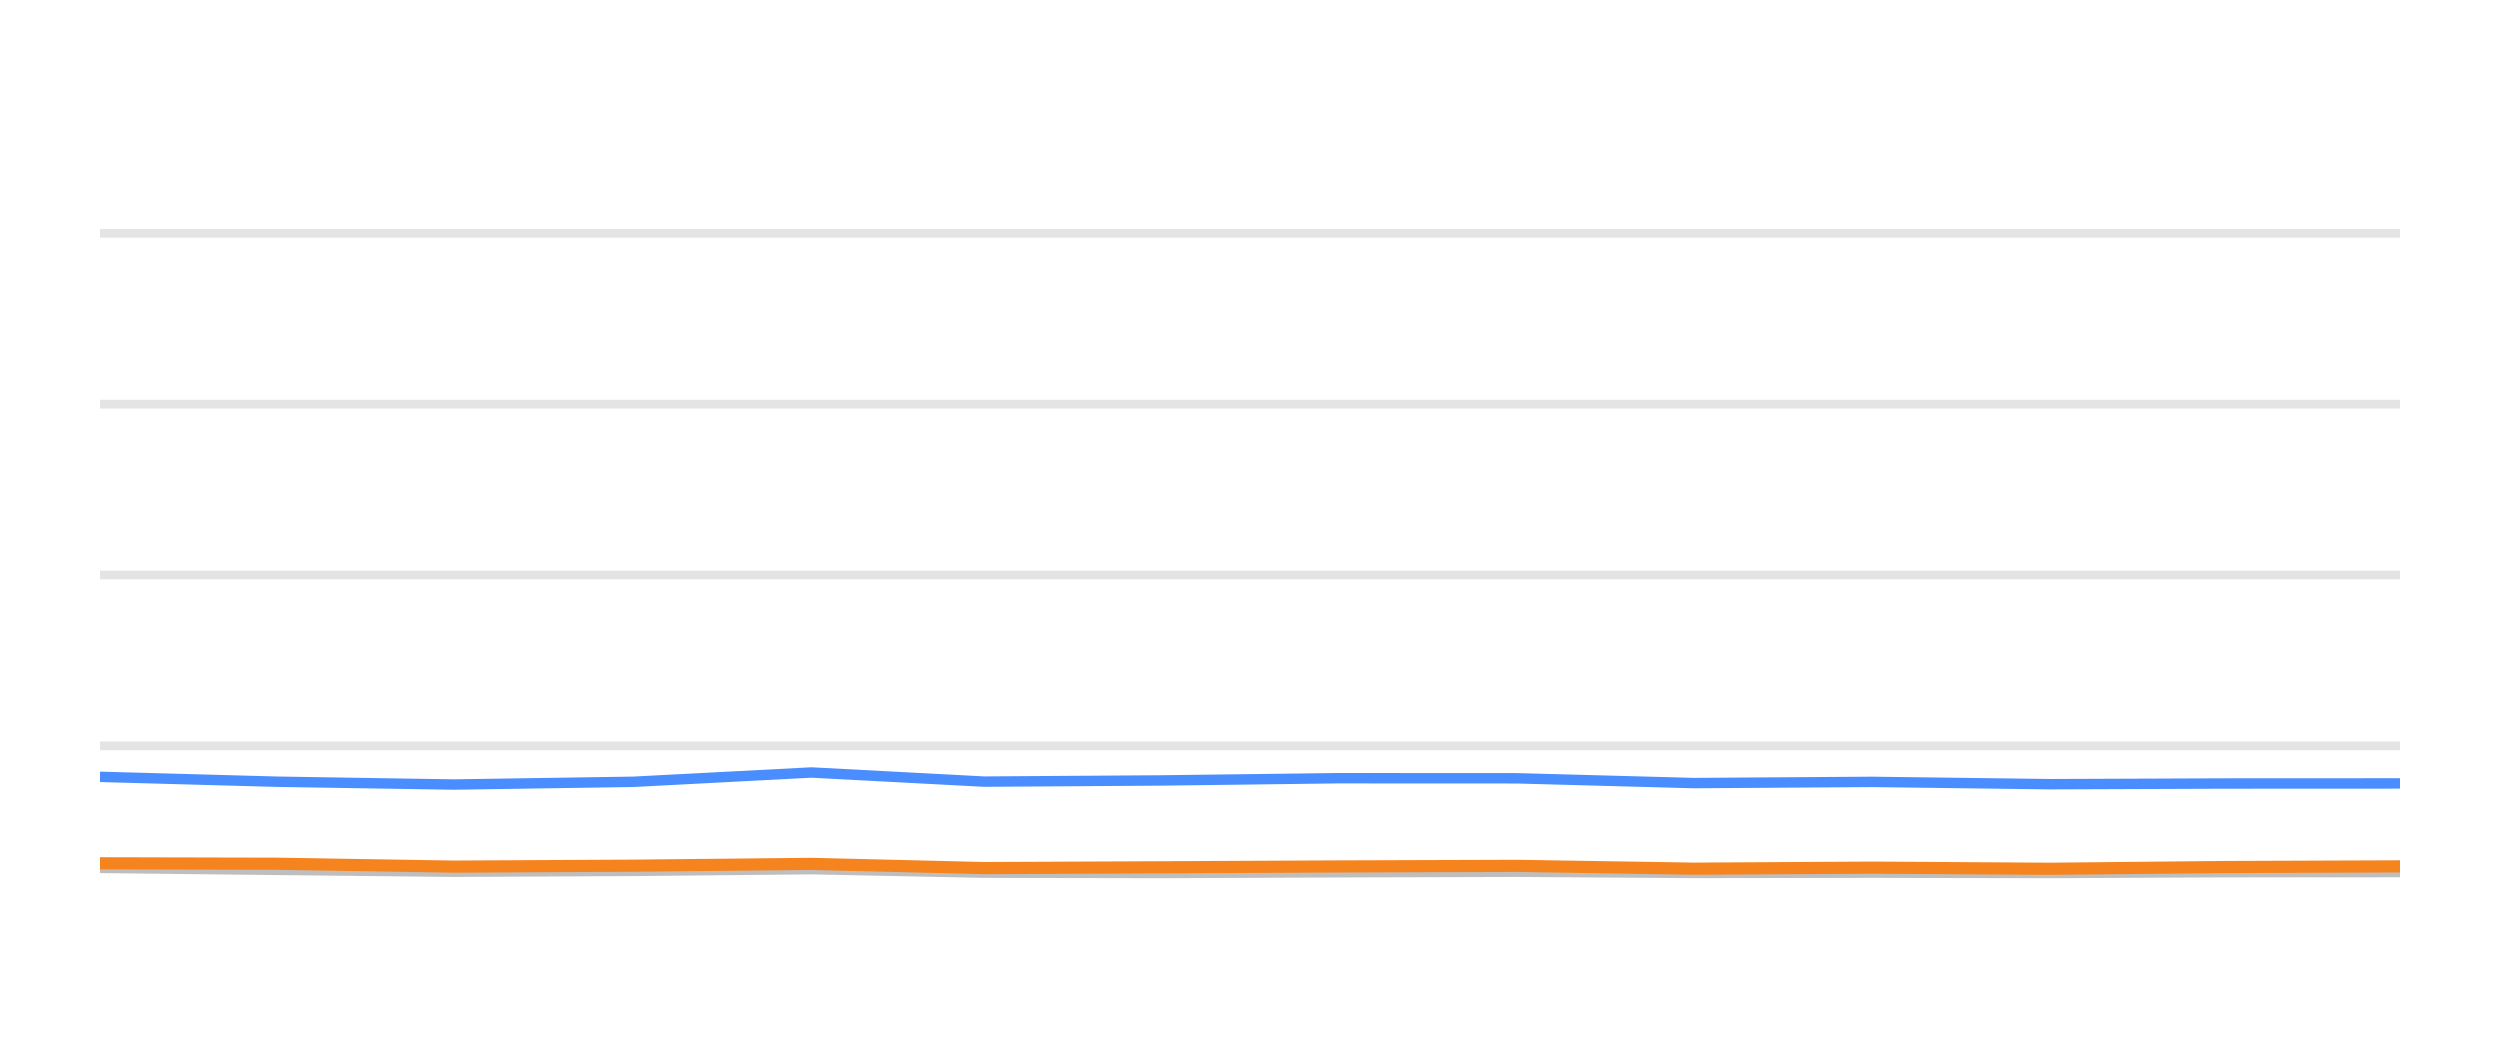
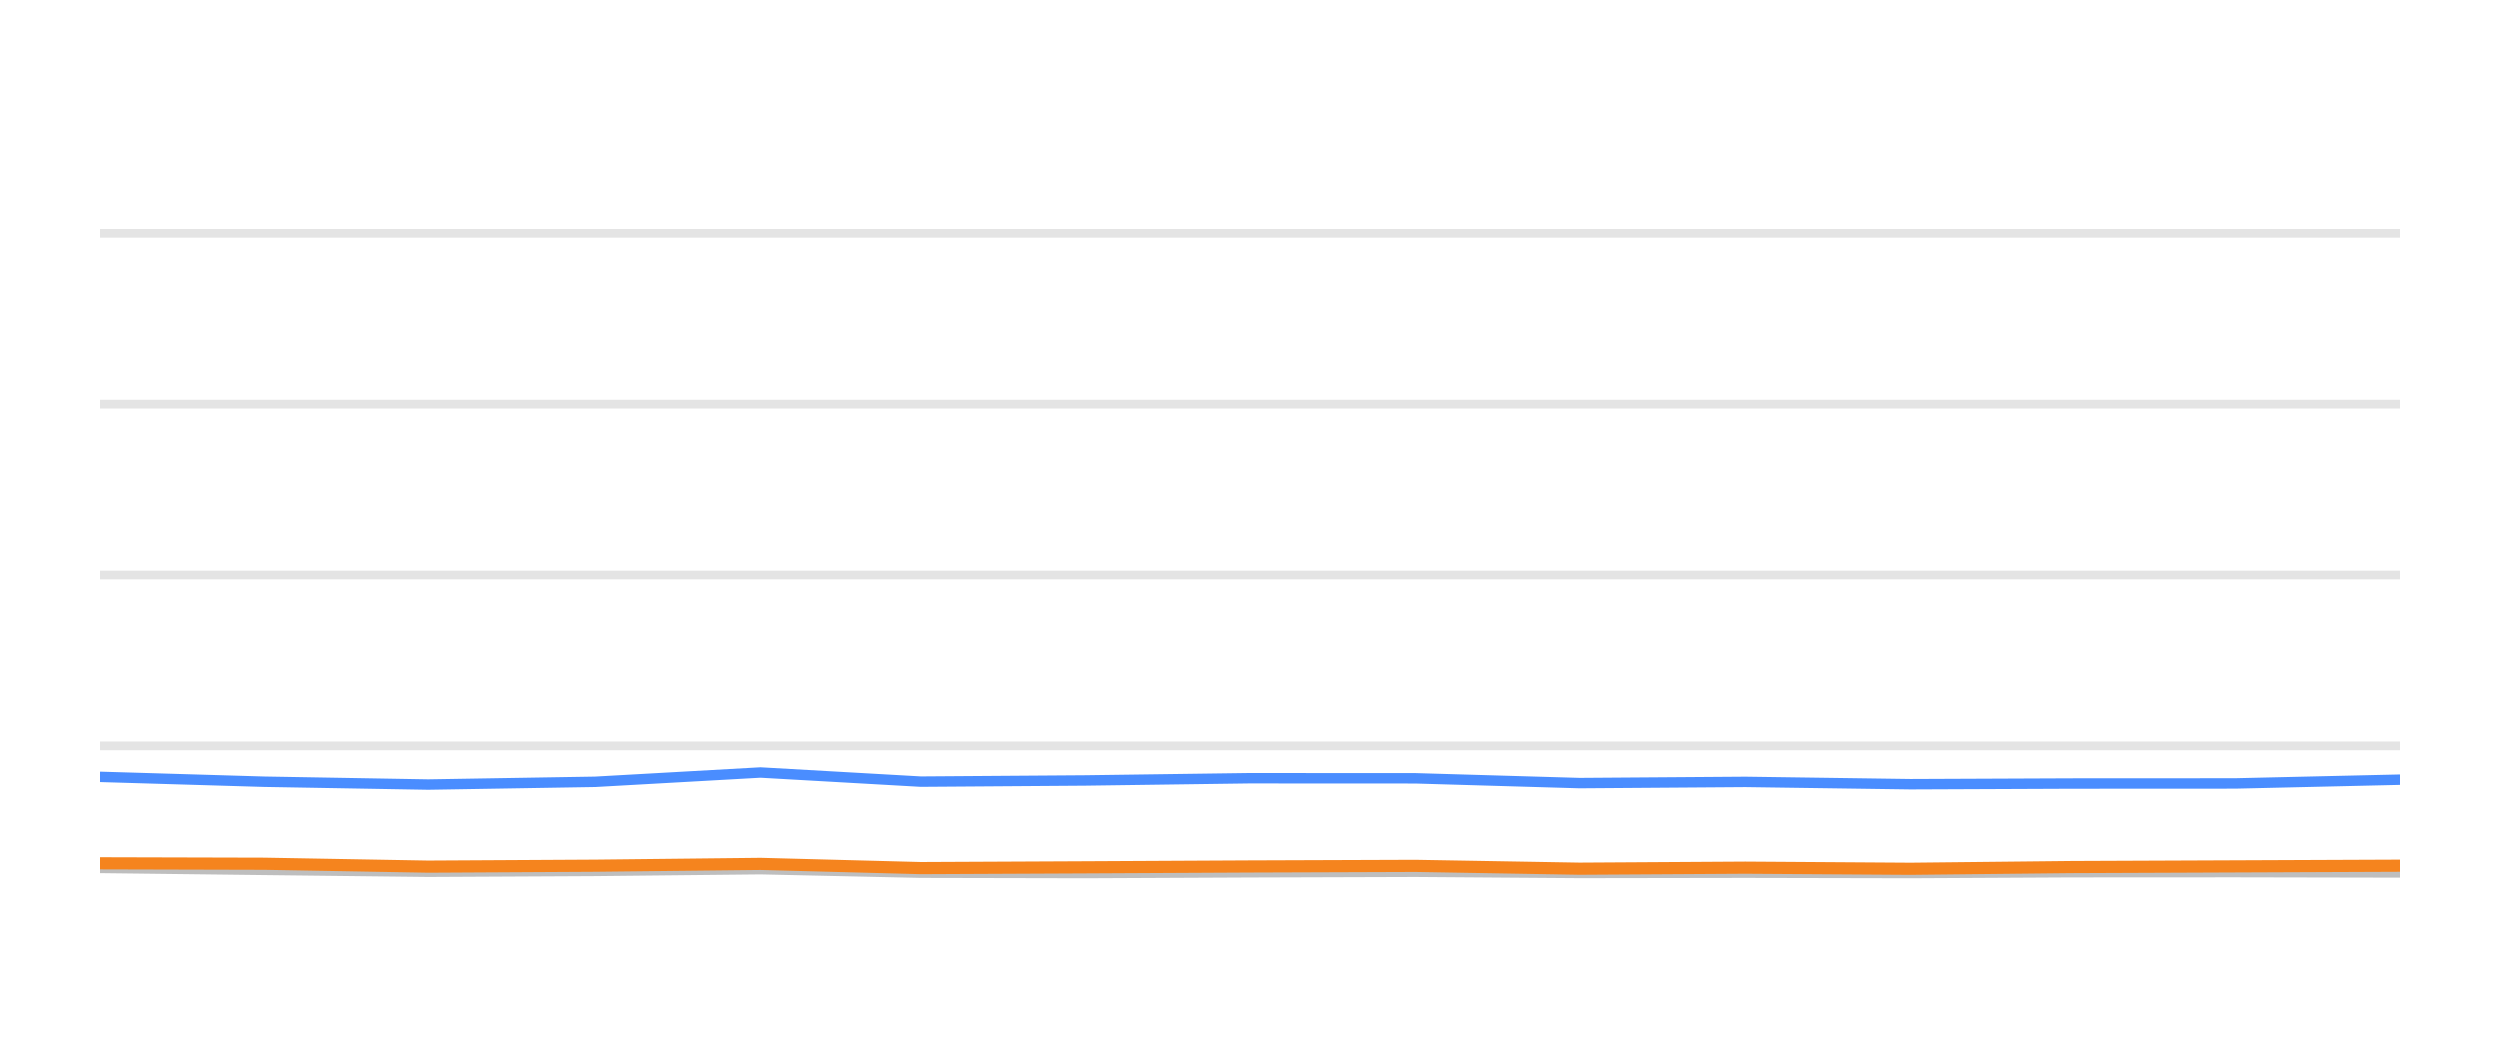
<svg xmlns="http://www.w3.org/2000/svg" width="144pt" height="60pt" viewBox="0 0 144 60" version="1.1">
  <defs>
    <style type="text/css">*{stroke-linejoin: round; stroke-linecap: butt}</style>
  </defs>
  <g id="figure_1">
    <g id="patch_1">
      <path d="M 0 60  L 144 60  L 144 0  L 0 0  L 0 60  z " style="fill: none; opacity: 0" />
    </g>
    <g id="axes_1">
      <g id="patch_2">
        <path d="M 5.76 52.8  L 138.24 52.8  L 138.24 3.6  L 5.76 3.6  L 5.76 52.8  z " style="fill: none" />
      </g>
      <g id="matplotlib.axis_1" />
      <g id="matplotlib.axis_2" />
      <g id="line2d_1">
-         <path d="M 5.76 42.96  L 138.24 42.96  " clip-path="url(#p24ea564d31)" style="fill: none; stroke: #b2b2b2; stroke-opacity: 0.35; stroke-width: 0.5; stroke-linecap: square" />
+         <path d="M 5.76 42.96  L 138.24 42.96  " clip-path="url(#p2473794695)" style="fill: none; stroke: #b2b2b2; stroke-opacity: 0.35; stroke-width: 0.5; stroke-linecap: square" />
      </g>
      <g id="line2d_2">
-         <path d="M 5.76 33.12  L 138.24 33.12  " clip-path="url(#p24ea564d31)" style="fill: none; stroke: #b2b2b2; stroke-opacity: 0.35; stroke-width: 0.5; stroke-linecap: square" />
+         <path d="M 5.76 33.12  L 138.24 33.12  " clip-path="url(#p2473794695)" style="fill: none; stroke: #b2b2b2; stroke-opacity: 0.35; stroke-width: 0.5; stroke-linecap: square" />
      </g>
      <g id="line2d_3">
-         <path d="M 5.76 23.28  L 138.24 23.28  " clip-path="url(#p24ea564d31)" style="fill: none; stroke: #b2b2b2; stroke-opacity: 0.35; stroke-width: 0.5; stroke-linecap: square" />
+         <path d="M 5.76 23.28  L 138.24 23.28  " clip-path="url(#p2473794695)" style="fill: none; stroke: #b2b2b2; stroke-opacity: 0.35; stroke-width: 0.5; stroke-linecap: square" />
      </g>
      <g id="line2d_4">
-         <path d="M 5.76 13.44  L 138.24 13.44  " clip-path="url(#p24ea564d31)" style="fill: none; stroke: #b2b2b2; stroke-opacity: 0.35; stroke-width: 0.5; stroke-linecap: square" />
+         <path d="M 5.76 13.44  L 138.24 13.44  " clip-path="url(#p2473794695)" style="fill: none; stroke: #b2b2b2; stroke-opacity: 0.35; stroke-width: 0.5; stroke-linecap: square" />
      </g>
      <g id="line2d_5">
-         <path d="M 5.76 49.991  L 15.951 50.104  L 26.121 50.212  L 36.484 50.163  L 46.739 50.064  L 56.69 50.266  L 66.912 50.286  L 77.037 50.242  L 87.375 50.212  L 97.567 50.281  L 107.848 50.266  L 118.092 50.286  L 128.079 50.237  L 138.24 50.232  " clip-path="url(#p24ea564d31)" style="fill: none; stroke: #bebebe; stroke-width: 0.6; stroke-linecap: round" />
+         <path d="M 5.76 49.991  L 15.221 50.104  L 24.661 50.212  L 34.281 50.163  L 43.802 50.064  L 53.039 50.266  L 62.528 50.286  L 71.927 50.242  L 81.525 50.212  L 90.986 50.281  L 100.53 50.266  L 110.04 50.286  L 119.31 50.237  L 128.743 50.232  L 138.24 50.251  " clip-path="url(#p2473794695)" style="fill: none; stroke: #bebebe; stroke-width: 0.6; stroke-linecap: round" />
      </g>
      <g id="line2d_6">
-         <path d="M 5.76 44.746  L 15.951 45.026  L 26.121 45.189  L 36.484 45.031  L 46.739 44.495  L 56.69 45.021  L 66.912 44.953  L 77.037 44.825  L 87.375 44.83  L 97.567 45.105  L 107.848 45.036  L 118.092 45.169  L 128.079 45.13  L 138.24 45.125  " clip-path="url(#p24ea564d31)" style="fill: none; stroke: #4a8dff; stroke-width: 0.6; stroke-linecap: round" />
+         <path d="M 5.76 44.746  L 15.221 45.026  L 24.661 45.189  L 34.281 45.031  L 43.802 44.495  L 53.039 45.021  L 62.528 44.953  L 71.927 44.825  L 81.525 44.83  L 90.986 45.105  L 100.53 45.036  L 110.04 45.169  L 119.31 45.13  L 128.743 45.125  L 138.24 44.908  " clip-path="url(#p2473794695)" style="fill: none; stroke: #4a8dff; stroke-width: 0.6; stroke-linecap: round" />
      </g>
      <g id="line2d_7">
-         <path d="M 5.76 49.725  L 15.951 49.75  L 26.121 49.917  L 36.484 49.863  L 46.739 49.759  L 56.69 50.001  L 66.912 49.956  L 77.037 49.907  L 87.375 49.873  L 97.567 50.035  L 107.848 49.976  L 118.092 50.04  L 128.079 49.941  L 138.24 49.902  " clip-path="url(#p24ea564d31)" style="fill: none; stroke: #f5841e; stroke-width: 0.7; stroke-linecap: round" />
+         <path d="M 5.76 49.725  L 15.221 49.75  L 24.661 49.917  L 34.281 49.863  L 43.802 49.759  L 53.039 50.001  L 62.528 49.956  L 71.927 49.907  L 81.525 49.873  L 90.986 50.035  L 100.53 49.976  L 110.04 50.04  L 119.31 49.941  L 128.743 49.902  L 138.24 49.863  " clip-path="url(#p2473794695)" style="fill: none; stroke: #f5841e; stroke-width: 0.7; stroke-linecap: round" />
      </g>
    </g>
  </g>
  <defs>
-     <clipPath id="p24ea564d31">
+     <clipPath id="p2473794695">
      <rect x="5.76" y="3.6" width="132.48" height="49.2" />
    </clipPath>
  </defs>
</svg>
